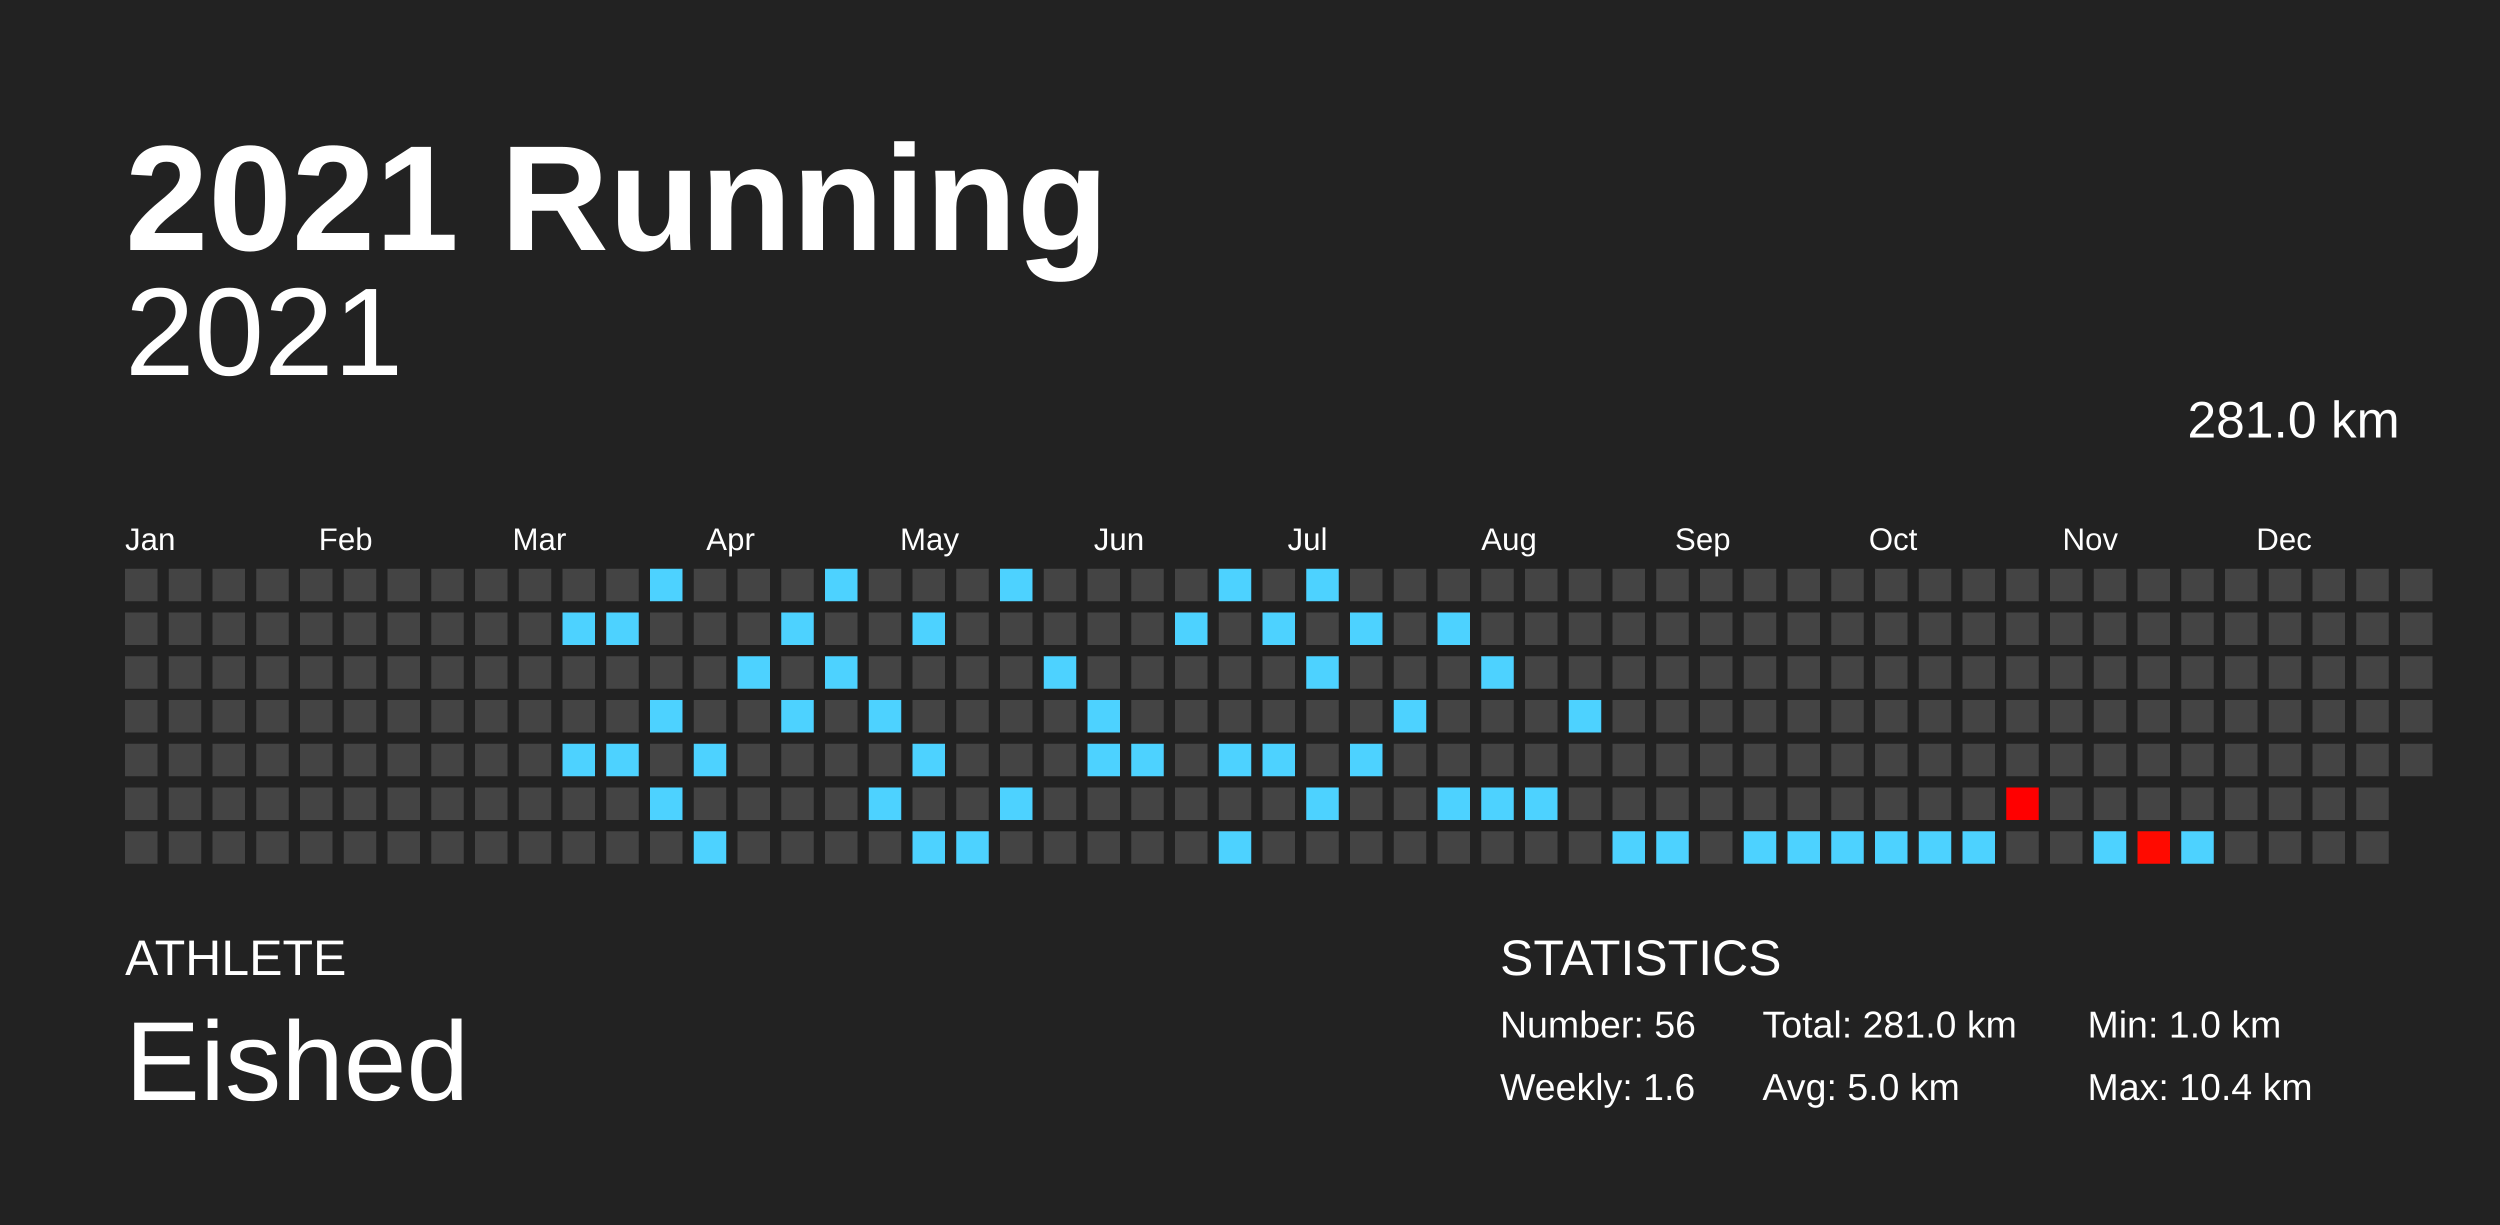
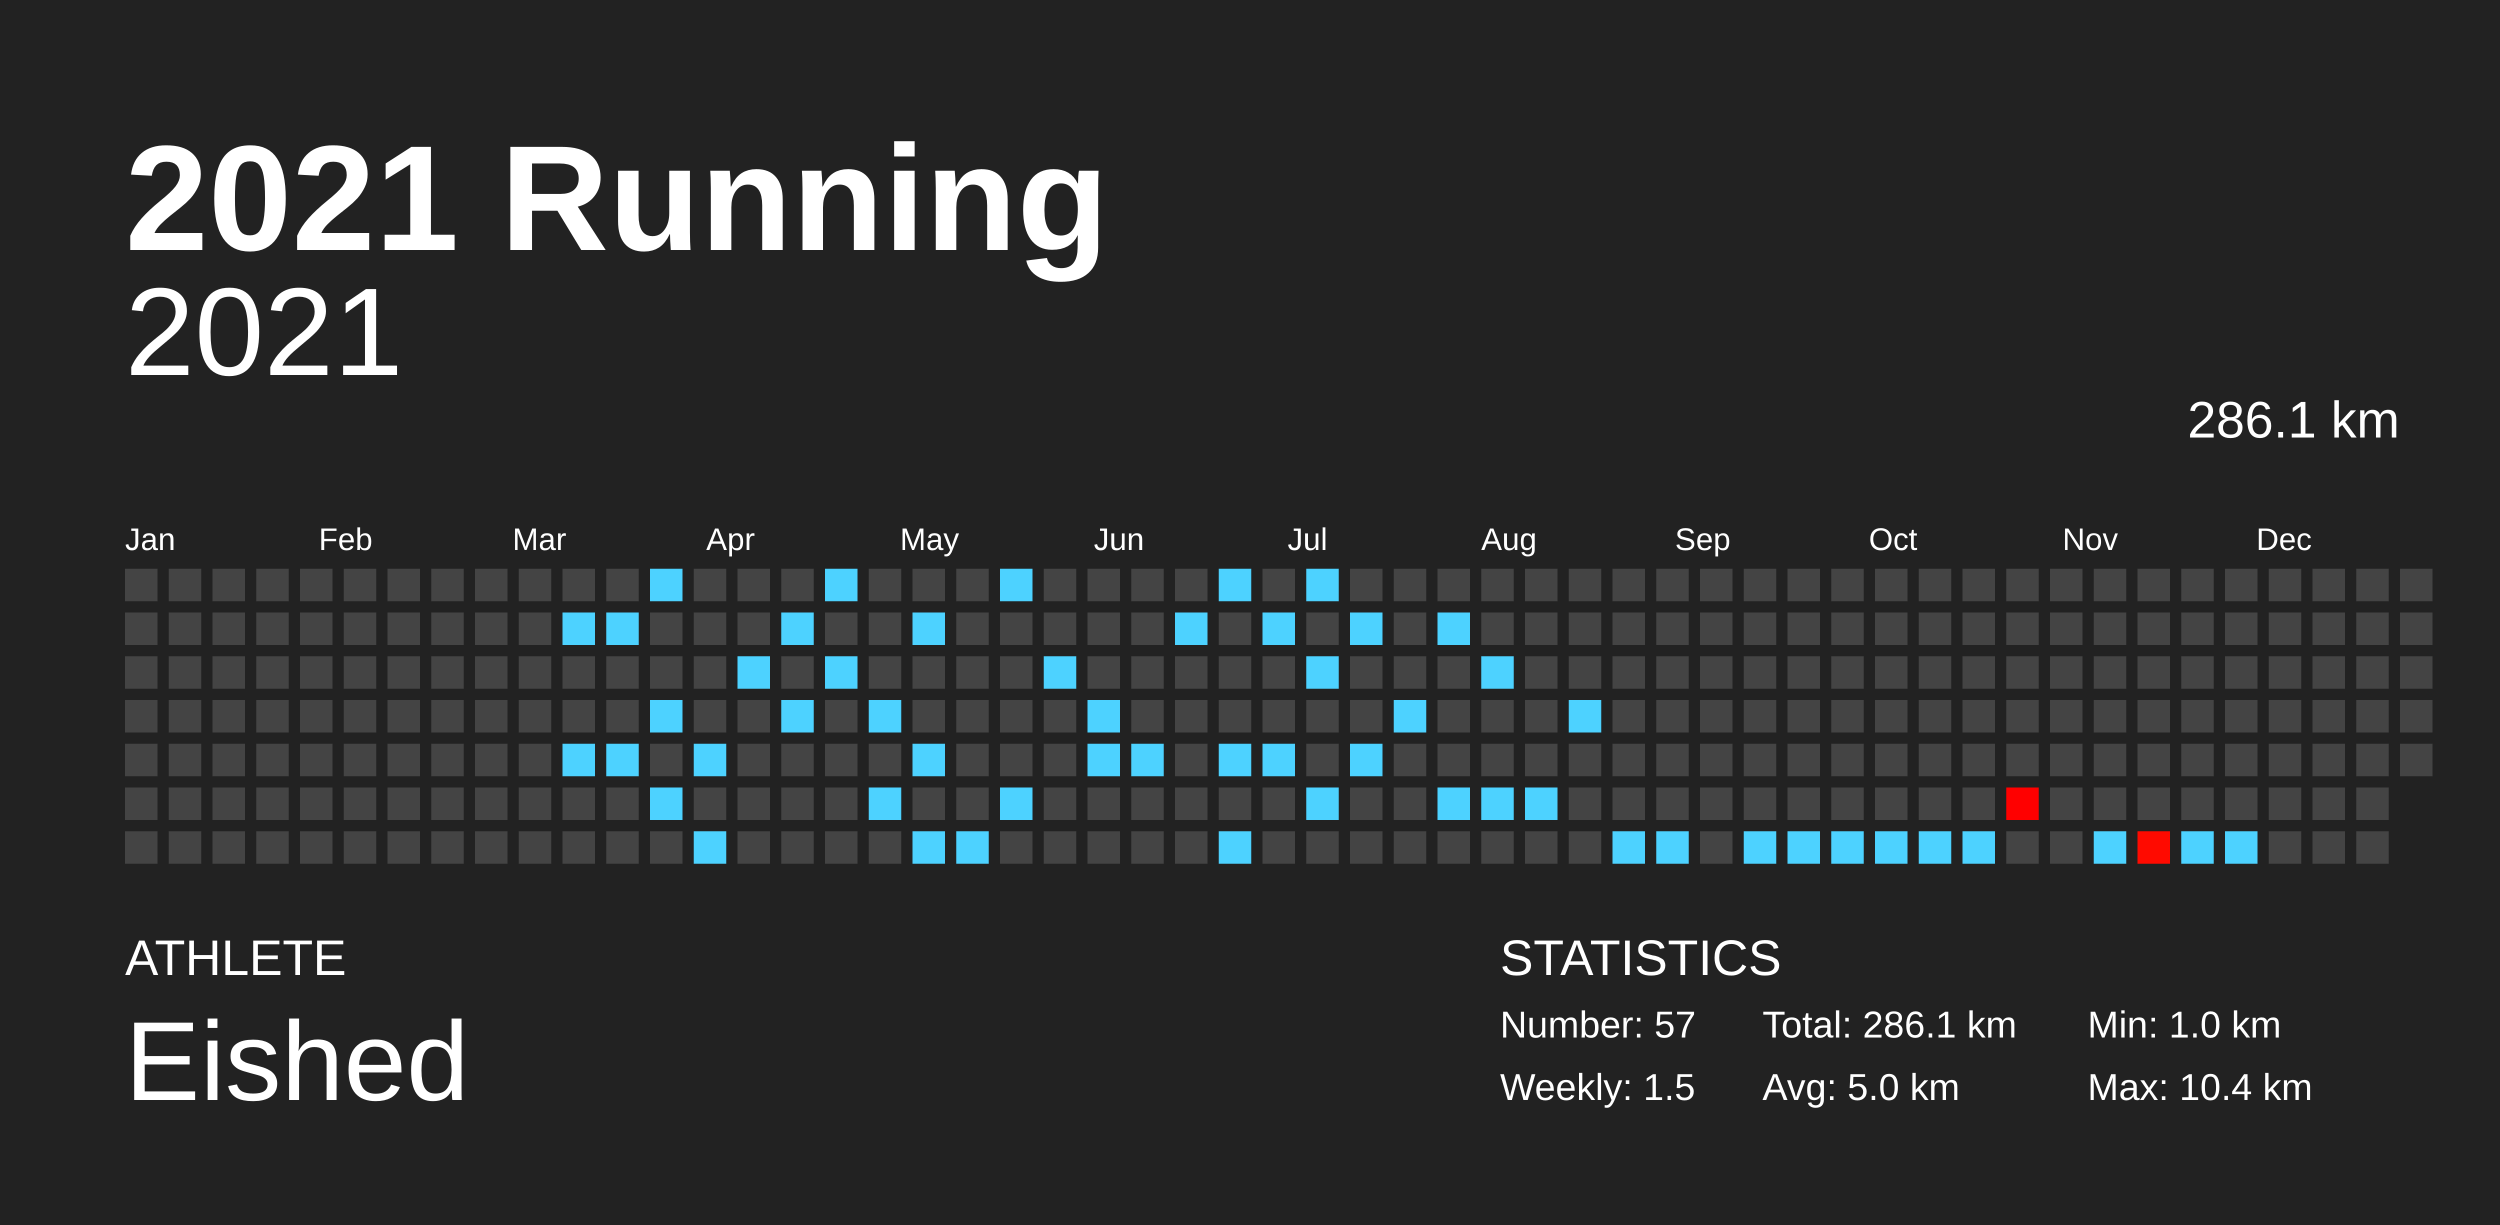
<svg xmlns="http://www.w3.org/2000/svg" baseProfile="full" height="98mm" version="1.1" viewBox="0,0,200,98" width="200mm">
  <defs />
  <rect fill="#222222" height="98" width="200" x="0" y="0" />
  <text fill="#FFFFFF" style="font-size:12px; font-family:Arial; font-weight:bold;" x="10" y="20">2021 Running</text>
  <text fill="#FFFFFF" style="font-size:4px; font-family:Arial" x="10" y="78">ATHLETE</text>
  <text fill="#FFFFFF" style="font-size:9px; font-family:Arial" x="10" y="88">Eished</text>
  <text fill="#FFFFFF" style="font-size:4px; font-family:Arial" x="120" y="78">STATISTICS</text>
-   <text fill="#FFFFFF" style="font-size:3px; font-family:Arial" x="120" y="83">Number: 56</text>
-   <text fill="#FFFFFF" style="font-size:3px; font-family:Arial" x="120" y="88">Weekly: 1.6</text>
-   <text fill="#FFFFFF" style="font-size:3px; font-family:Arial" x="141" y="83">Total: 281.0 km</text>
+   <text fill="#FFFFFF" style="font-size:3px; font-family:Arial" x="120" y="83">Number: 57</text>
+   <text fill="#FFFFFF" style="font-size:3px; font-family:Arial" x="120" y="88">Weekly: 1.5</text>
+   <text fill="#FFFFFF" style="font-size:3px; font-family:Arial" x="141" y="83">Total: 286.1 km</text>
  <text fill="#FFFFFF" style="font-size:3px; font-family:Arial" x="141" y="88">Avg: 5.0 km</text>
  <text fill="#FFFFFF" style="font-size:3px; font-family:Arial" x="167" y="83">Min: 1.0 km</text>
  <text fill="#FFFFFF" style="font-size:3px; font-family:Arial" x="167" y="88">Max: 10.4 km</text>
  <text alignment-baseline="hanging" fill="#FFFFFF" style="font-size:10.0px; font-family:Arial;" x="10" y="30">2021</text>
-   <text alignment-baseline="hanging" fill="#FFFFFF" style="font-size:4.125px; font-family:Arial;" x="175" y="35">281.0 km</text>
+   <text alignment-baseline="hanging" fill="#FFFFFF" style="font-size:4.125px; font-family:Arial;" x="175" y="35">286.1 km</text>
  <text fill="#FFFFFF" style="font-size:2.5px; font-family:Arial" x="10.0" y="44">Jan</text>
  <text fill="#FFFFFF" style="font-size:2.5px; font-family:Arial" x="25.5" y="44">Feb</text>
  <text fill="#FFFFFF" style="font-size:2.5px; font-family:Arial" x="41.0" y="44">Mar</text>
  <text fill="#FFFFFF" style="font-size:2.5px; font-family:Arial" x="56.5" y="44">Apr</text>
  <text fill="#FFFFFF" style="font-size:2.5px; font-family:Arial" x="72.0" y="44">May</text>
  <text fill="#FFFFFF" style="font-size:2.5px; font-family:Arial" x="87.5" y="44">Jun</text>
  <text fill="#FFFFFF" style="font-size:2.5px; font-family:Arial" x="103.0" y="44">Jul</text>
  <text fill="#FFFFFF" style="font-size:2.5px; font-family:Arial" x="118.5" y="44">Aug</text>
  <text fill="#FFFFFF" style="font-size:2.5px; font-family:Arial" x="134.0" y="44">Sep</text>
  <text fill="#FFFFFF" style="font-size:2.5px; font-family:Arial" x="149.5" y="44">Oct</text>
  <text fill="#FFFFFF" style="font-size:2.5px; font-family:Arial" x="165.0" y="44">Nov</text>
  <text fill="#FFFFFF" style="font-size:2.5px; font-family:Arial" x="180.5" y="44">Dec</text>
  <rect fill="#444444" height="2.6" width="2.6" x="10.0" y="45.5" />
  <rect fill="#444444" height="2.6" width="2.6" x="10.0" y="49.0" />
  <rect fill="#444444" height="2.6" width="2.6" x="10.0" y="52.5" />
  <rect fill="#444444" height="2.6" width="2.6" x="10.0" y="56.0" />
  <rect fill="#444444" height="2.6" width="2.6" x="10.0" y="59.5" />
  <rect fill="#444444" height="2.6" width="2.6" x="10.0" y="63.0" />
  <rect fill="#444444" height="2.6" width="2.6" x="10.0" y="66.5" />
  <rect fill="#444444" height="2.6" width="2.6" x="13.5" y="45.5" />
  <rect fill="#444444" height="2.6" width="2.6" x="13.5" y="49.0" />
  <rect fill="#444444" height="2.6" width="2.6" x="13.5" y="52.5" />
  <rect fill="#444444" height="2.6" width="2.6" x="13.5" y="56.0" />
  <rect fill="#444444" height="2.6" width="2.6" x="13.5" y="59.5" />
  <rect fill="#444444" height="2.6" width="2.6" x="13.5" y="63.0" />
  <rect fill="#444444" height="2.6" width="2.6" x="13.5" y="66.5" />
  <rect fill="#444444" height="2.6" width="2.6" x="17.0" y="45.5" />
  <rect fill="#444444" height="2.6" width="2.6" x="17.0" y="49.0" />
  <rect fill="#444444" height="2.6" width="2.6" x="17.0" y="52.5" />
  <rect fill="#444444" height="2.6" width="2.6" x="17.0" y="56.0" />
  <rect fill="#444444" height="2.6" width="2.6" x="17.0" y="59.5" />
  <rect fill="#444444" height="2.6" width="2.6" x="17.0" y="63.0" />
  <rect fill="#444444" height="2.6" width="2.6" x="17.0" y="66.5" />
  <rect fill="#444444" height="2.6" width="2.6" x="20.5" y="45.5" />
  <rect fill="#444444" height="2.6" width="2.6" x="20.5" y="49.0" />
  <rect fill="#444444" height="2.6" width="2.6" x="20.5" y="52.5" />
  <rect fill="#444444" height="2.6" width="2.6" x="20.5" y="56.0" />
  <rect fill="#444444" height="2.6" width="2.6" x="20.5" y="59.5" />
  <rect fill="#444444" height="2.6" width="2.6" x="20.5" y="63.0" />
  <rect fill="#444444" height="2.6" width="2.6" x="20.5" y="66.5" />
  <rect fill="#444444" height="2.6" width="2.6" x="24.0" y="45.5" />
  <rect fill="#444444" height="2.6" width="2.6" x="24.0" y="49.0" />
  <rect fill="#444444" height="2.6" width="2.6" x="24.0" y="52.5" />
  <rect fill="#444444" height="2.6" width="2.6" x="24.0" y="56.0" />
  <rect fill="#444444" height="2.6" width="2.6" x="24.0" y="59.5" />
  <rect fill="#444444" height="2.6" width="2.6" x="24.0" y="63.0" />
  <rect fill="#444444" height="2.6" width="2.6" x="24.0" y="66.5" />
  <rect fill="#444444" height="2.6" width="2.6" x="27.5" y="45.5" />
  <rect fill="#444444" height="2.6" width="2.6" x="27.5" y="49.0" />
  <rect fill="#444444" height="2.6" width="2.6" x="27.5" y="52.5" />
  <rect fill="#444444" height="2.6" width="2.6" x="27.5" y="56.0" />
  <rect fill="#444444" height="2.6" width="2.6" x="27.5" y="59.5" />
  <rect fill="#444444" height="2.6" width="2.6" x="27.5" y="63.0" />
  <rect fill="#444444" height="2.6" width="2.6" x="27.5" y="66.5" />
  <rect fill="#444444" height="2.6" width="2.6" x="31.0" y="45.5" />
  <rect fill="#444444" height="2.6" width="2.6" x="31.0" y="49.0" />
  <rect fill="#444444" height="2.6" width="2.6" x="31.0" y="52.5" />
  <rect fill="#444444" height="2.6" width="2.6" x="31.0" y="56.0" />
  <rect fill="#444444" height="2.6" width="2.6" x="31.0" y="59.5" />
  <rect fill="#444444" height="2.6" width="2.6" x="31.0" y="63.0" />
  <rect fill="#444444" height="2.6" width="2.6" x="31.0" y="66.5" />
  <rect fill="#444444" height="2.6" width="2.6" x="34.5" y="45.5" />
  <rect fill="#444444" height="2.6" width="2.6" x="34.5" y="49.0" />
  <rect fill="#444444" height="2.6" width="2.6" x="34.5" y="52.5" />
  <rect fill="#444444" height="2.6" width="2.6" x="34.5" y="56.0" />
  <rect fill="#444444" height="2.6" width="2.6" x="34.5" y="59.5" />
  <rect fill="#444444" height="2.6" width="2.6" x="34.5" y="63.0" />
  <rect fill="#444444" height="2.6" width="2.6" x="34.5" y="66.5" />
  <rect fill="#444444" height="2.6" width="2.6" x="38.0" y="45.5" />
  <rect fill="#444444" height="2.6" width="2.6" x="38.0" y="49.0" />
  <rect fill="#444444" height="2.6" width="2.6" x="38.0" y="52.5" />
  <rect fill="#444444" height="2.6" width="2.6" x="38.0" y="56.0" />
  <rect fill="#444444" height="2.6" width="2.6" x="38.0" y="59.5" />
  <rect fill="#444444" height="2.6" width="2.6" x="38.0" y="63.0" />
  <rect fill="#444444" height="2.6" width="2.6" x="38.0" y="66.5" />
  <rect fill="#444444" height="2.6" width="2.6" x="41.5" y="45.5" />
  <rect fill="#444444" height="2.6" width="2.6" x="41.5" y="49.0" />
  <rect fill="#444444" height="2.6" width="2.6" x="41.5" y="52.5" />
  <rect fill="#444444" height="2.6" width="2.6" x="41.5" y="56.0" />
  <rect fill="#444444" height="2.6" width="2.6" x="41.5" y="59.5" />
  <rect fill="#444444" height="2.6" width="2.6" x="41.5" y="63.0" />
  <rect fill="#444444" height="2.6" width="2.6" x="41.5" y="66.5" />
  <rect fill="#444444" height="2.6" width="2.6" x="45.0" y="45.5" />
  <rect fill="#4dd2ff" height="2.6" width="2.6" x="45.0" y="49.0" />
  <rect fill="#444444" height="2.6" width="2.6" x="45.0" y="52.5" />
  <rect fill="#444444" height="2.6" width="2.6" x="45.0" y="56.0" />
  <rect fill="#4dd2ff" height="2.6" width="2.6" x="45.0" y="59.5" />
  <rect fill="#444444" height="2.6" width="2.6" x="45.0" y="63.0" />
  <rect fill="#444444" height="2.6" width="2.6" x="45.0" y="66.5" />
  <rect fill="#444444" height="2.6" width="2.6" x="48.5" y="45.5" />
  <rect fill="#4dd2ff" height="2.6" width="2.6" x="48.5" y="49.0" />
  <rect fill="#444444" height="2.6" width="2.6" x="48.5" y="52.5" />
  <rect fill="#444444" height="2.6" width="2.6" x="48.5" y="56.0" />
  <rect fill="#4dd2ff" height="2.6" width="2.6" x="48.5" y="59.5" />
  <rect fill="#444444" height="2.6" width="2.6" x="48.5" y="63.0" />
  <rect fill="#444444" height="2.6" width="2.6" x="48.5" y="66.5" />
  <rect fill="#4dd2ff" height="2.6" width="2.6" x="52.0" y="45.5" />
  <rect fill="#444444" height="2.6" width="2.6" x="52.0" y="49.0" />
  <rect fill="#444444" height="2.6" width="2.6" x="52.0" y="52.5" />
  <rect fill="#4dd2ff" height="2.6" width="2.6" x="52.0" y="56.0" />
  <rect fill="#444444" height="2.6" width="2.6" x="52.0" y="59.5" />
  <rect fill="#4dd2ff" height="2.6" width="2.6" x="52.0" y="63.0" />
  <rect fill="#444444" height="2.6" width="2.6" x="52.0" y="66.5" />
  <rect fill="#444444" height="2.6" width="2.6" x="55.5" y="45.5" />
  <rect fill="#444444" height="2.6" width="2.6" x="55.5" y="49.0" />
  <rect fill="#444444" height="2.6" width="2.6" x="55.5" y="52.5" />
  <rect fill="#444444" height="2.6" width="2.6" x="55.5" y="56.0" />
  <rect fill="#4dd2ff" height="2.6" width="2.6" x="55.5" y="59.5" />
  <rect fill="#444444" height="2.6" width="2.6" x="55.5" y="63.0" />
  <rect fill="#4dd2ff" height="2.6" width="2.6" x="55.5" y="66.5" />
  <rect fill="#444444" height="2.6" width="2.6" x="59.0" y="45.5" />
  <rect fill="#444444" height="2.6" width="2.6" x="59.0" y="49.0" />
  <rect fill="#4dd2ff" height="2.6" width="2.6" x="59.0" y="52.5" />
  <rect fill="#444444" height="2.6" width="2.6" x="59.0" y="56.0" />
  <rect fill="#444444" height="2.6" width="2.6" x="59.0" y="59.5" />
  <rect fill="#444444" height="2.6" width="2.6" x="59.0" y="63.0" />
  <rect fill="#444444" height="2.6" width="2.6" x="59.0" y="66.5" />
  <rect fill="#444444" height="2.6" width="2.6" x="62.5" y="45.5" />
  <rect fill="#4dd2ff" height="2.6" width="2.6" x="62.5" y="49.0" />
  <rect fill="#444444" height="2.6" width="2.6" x="62.5" y="52.5" />
  <rect fill="#4dd2ff" height="2.6" width="2.6" x="62.5" y="56.0" />
  <rect fill="#444444" height="2.6" width="2.6" x="62.5" y="59.5" />
  <rect fill="#444444" height="2.6" width="2.6" x="62.5" y="63.0" />
  <rect fill="#444444" height="2.6" width="2.6" x="62.5" y="66.5" />
  <rect fill="#4dd2ff" height="2.6" width="2.6" x="66.0" y="45.5" />
  <rect fill="#444444" height="2.6" width="2.6" x="66.0" y="49.0" />
  <rect fill="#4dd2ff" height="2.6" width="2.6" x="66.0" y="52.5" />
  <rect fill="#444444" height="2.6" width="2.6" x="66.0" y="56.0" />
  <rect fill="#444444" height="2.6" width="2.6" x="66.0" y="59.5" />
  <rect fill="#444444" height="2.6" width="2.6" x="66.0" y="63.0" />
  <rect fill="#444444" height="2.6" width="2.6" x="66.0" y="66.5" />
  <rect fill="#444444" height="2.6" width="2.6" x="69.5" y="45.5" />
  <rect fill="#444444" height="2.6" width="2.6" x="69.5" y="49.0" />
  <rect fill="#444444" height="2.6" width="2.6" x="69.5" y="52.5" />
  <rect fill="#4dd2ff" height="2.6" width="2.6" x="69.5" y="56.0" />
  <rect fill="#444444" height="2.6" width="2.6" x="69.5" y="59.5" />
  <rect fill="#4dd2ff" height="2.6" width="2.6" x="69.5" y="63.0" />
  <rect fill="#444444" height="2.6" width="2.6" x="69.5" y="66.5" />
  <rect fill="#444444" height="2.6" width="2.6" x="73.0" y="45.5" />
  <rect fill="#4dd2ff" height="2.6" width="2.6" x="73.0" y="49.0" />
  <rect fill="#444444" height="2.6" width="2.6" x="73.0" y="52.5" />
  <rect fill="#444444" height="2.6" width="2.6" x="73.0" y="56.0" />
  <rect fill="#4dd2ff" height="2.6" width="2.6" x="73.0" y="59.5" />
  <rect fill="#444444" height="2.6" width="2.6" x="73.0" y="63.0" />
  <rect fill="#4dd2ff" height="2.6" width="2.6" x="73.0" y="66.5" />
  <rect fill="#444444" height="2.6" width="2.6" x="76.5" y="45.5" />
  <rect fill="#444444" height="2.6" width="2.6" x="76.5" y="49.0" />
  <rect fill="#444444" height="2.6" width="2.6" x="76.5" y="52.5" />
  <rect fill="#444444" height="2.6" width="2.6" x="76.5" y="56.0" />
  <rect fill="#444444" height="2.6" width="2.6" x="76.5" y="59.5" />
  <rect fill="#444444" height="2.6" width="2.6" x="76.5" y="63.0" />
  <rect fill="#4dd2ff" height="2.6" width="2.6" x="76.5" y="66.5" />
  <rect fill="#4dd2ff" height="2.6" width="2.6" x="80.0" y="45.5" />
  <rect fill="#444444" height="2.6" width="2.6" x="80.0" y="49.0" />
  <rect fill="#444444" height="2.6" width="2.6" x="80.0" y="52.5" />
  <rect fill="#444444" height="2.6" width="2.6" x="80.0" y="56.0" />
  <rect fill="#444444" height="2.6" width="2.6" x="80.0" y="59.5" />
  <rect fill="#4dd2ff" height="2.6" width="2.6" x="80.0" y="63.0" />
  <rect fill="#444444" height="2.6" width="2.6" x="80.0" y="66.5" />
  <rect fill="#444444" height="2.6" width="2.6" x="83.5" y="45.5" />
  <rect fill="#444444" height="2.6" width="2.6" x="83.5" y="49.0" />
  <rect fill="#4dd2ff" height="2.6" width="2.6" x="83.5" y="52.5" />
  <rect fill="#444444" height="2.6" width="2.6" x="83.5" y="56.0" />
  <rect fill="#444444" height="2.6" width="2.6" x="83.5" y="59.5" />
  <rect fill="#444444" height="2.6" width="2.6" x="83.5" y="63.0" />
  <rect fill="#444444" height="2.6" width="2.6" x="83.5" y="66.5" />
  <rect fill="#444444" height="2.6" width="2.6" x="87.0" y="45.5" />
  <rect fill="#444444" height="2.6" width="2.6" x="87.0" y="49.0" />
  <rect fill="#444444" height="2.6" width="2.6" x="87.0" y="52.5" />
  <rect fill="#4dd2ff" height="2.6" width="2.6" x="87.0" y="56.0" />
  <rect fill="#4dd2ff" height="2.6" width="2.6" x="87.0" y="59.5" />
  <rect fill="#444444" height="2.6" width="2.6" x="87.0" y="63.0" />
  <rect fill="#444444" height="2.6" width="2.6" x="87.0" y="66.5" />
  <rect fill="#444444" height="2.6" width="2.6" x="90.5" y="45.5" />
  <rect fill="#444444" height="2.6" width="2.6" x="90.5" y="49.0" />
  <rect fill="#444444" height="2.6" width="2.6" x="90.5" y="52.5" />
  <rect fill="#444444" height="2.6" width="2.6" x="90.5" y="56.0" />
  <rect fill="#4dd2ff" height="2.6" width="2.6" x="90.5" y="59.5" />
  <rect fill="#444444" height="2.6" width="2.6" x="90.5" y="63.0" />
  <rect fill="#444444" height="2.6" width="2.6" x="90.5" y="66.5" />
  <rect fill="#444444" height="2.6" width="2.6" x="94.0" y="45.5" />
  <rect fill="#4dd2ff" height="2.6" width="2.6" x="94.0" y="49.0" />
  <rect fill="#444444" height="2.6" width="2.6" x="94.0" y="52.5" />
  <rect fill="#444444" height="2.6" width="2.6" x="94.0" y="56.0" />
  <rect fill="#444444" height="2.6" width="2.6" x="94.0" y="59.5" />
  <rect fill="#444444" height="2.6" width="2.6" x="94.0" y="63.0" />
  <rect fill="#444444" height="2.6" width="2.6" x="94.0" y="66.5" />
  <rect fill="#4dd2ff" height="2.6" width="2.6" x="97.5" y="45.5" />
  <rect fill="#444444" height="2.6" width="2.6" x="97.5" y="49.0" />
  <rect fill="#444444" height="2.6" width="2.6" x="97.5" y="52.5" />
  <rect fill="#444444" height="2.6" width="2.6" x="97.5" y="56.0" />
  <rect fill="#4dd2ff" height="2.6" width="2.6" x="97.5" y="59.5" />
  <rect fill="#444444" height="2.6" width="2.6" x="97.5" y="63.0" />
  <rect fill="#4dd2ff" height="2.6" width="2.6" x="97.5" y="66.5" />
  <rect fill="#444444" height="2.6" width="2.6" x="101.0" y="45.5" />
  <rect fill="#4dd2ff" height="2.6" width="2.6" x="101.0" y="49.0" />
  <rect fill="#444444" height="2.6" width="2.6" x="101.0" y="52.5" />
  <rect fill="#444444" height="2.6" width="2.6" x="101.0" y="56.0" />
  <rect fill="#4dd2ff" height="2.6" width="2.6" x="101.0" y="59.5" />
  <rect fill="#444444" height="2.6" width="2.6" x="101.0" y="63.0" />
  <rect fill="#444444" height="2.6" width="2.6" x="101.0" y="66.5" />
  <rect fill="#4dd2ff" height="2.6" width="2.6" x="104.5" y="45.5" />
  <rect fill="#444444" height="2.6" width="2.6" x="104.5" y="49.0" />
  <rect fill="#4dd2ff" height="2.6" width="2.6" x="104.5" y="52.5" />
  <rect fill="#444444" height="2.6" width="2.6" x="104.5" y="56.0" />
  <rect fill="#444444" height="2.6" width="2.6" x="104.5" y="59.5" />
  <rect fill="#4dd2ff" height="2.6" width="2.6" x="104.5" y="63.0" />
  <rect fill="#444444" height="2.6" width="2.6" x="104.5" y="66.5" />
  <rect fill="#444444" height="2.6" width="2.6" x="108.0" y="45.5" />
  <rect fill="#4dd2ff" height="2.6" width="2.6" x="108.0" y="49.0" />
  <rect fill="#444444" height="2.6" width="2.6" x="108.0" y="52.5" />
  <rect fill="#444444" height="2.6" width="2.6" x="108.0" y="56.0" />
  <rect fill="#4dd2ff" height="2.6" width="2.6" x="108.0" y="59.5" />
  <rect fill="#444444" height="2.6" width="2.6" x="108.0" y="63.0" />
  <rect fill="#444444" height="2.6" width="2.6" x="108.0" y="66.5" />
  <rect fill="#444444" height="2.6" width="2.6" x="111.5" y="45.5" />
  <rect fill="#444444" height="2.6" width="2.6" x="111.5" y="49.0" />
  <rect fill="#444444" height="2.6" width="2.6" x="111.5" y="52.5" />
  <rect fill="#4dd2ff" height="2.6" width="2.6" x="111.5" y="56.0" />
  <rect fill="#444444" height="2.6" width="2.6" x="111.5" y="59.5" />
  <rect fill="#444444" height="2.6" width="2.6" x="111.5" y="63.0" />
  <rect fill="#444444" height="2.6" width="2.6" x="111.5" y="66.5" />
  <rect fill="#444444" height="2.6" width="2.6" x="115.0" y="45.5" />
  <rect fill="#4dd2ff" height="2.6" width="2.6" x="115.0" y="49.0" />
  <rect fill="#444444" height="2.6" width="2.6" x="115.0" y="52.5" />
  <rect fill="#444444" height="2.6" width="2.6" x="115.0" y="56.0" />
  <rect fill="#444444" height="2.6" width="2.6" x="115.0" y="59.5" />
  <rect fill="#4dd2ff" height="2.6" width="2.6" x="115.0" y="63.0" />
  <rect fill="#444444" height="2.6" width="2.6" x="115.0" y="66.5" />
  <rect fill="#444444" height="2.6" width="2.6" x="118.5" y="45.5" />
  <rect fill="#444444" height="2.6" width="2.6" x="118.5" y="49.0" />
  <rect fill="#4dd2ff" height="2.6" width="2.6" x="118.5" y="52.5" />
  <rect fill="#444444" height="2.6" width="2.6" x="118.5" y="56.0" />
  <rect fill="#444444" height="2.6" width="2.6" x="118.5" y="59.5" />
  <rect fill="#4dd2ff" height="2.6" width="2.6" x="118.5" y="63.0" />
  <rect fill="#444444" height="2.6" width="2.6" x="118.5" y="66.5" />
  <rect fill="#444444" height="2.6" width="2.6" x="122.0" y="45.5" />
  <rect fill="#444444" height="2.6" width="2.6" x="122.0" y="49.0" />
  <rect fill="#444444" height="2.6" width="2.6" x="122.0" y="52.5" />
  <rect fill="#444444" height="2.6" width="2.6" x="122.0" y="56.0" />
  <rect fill="#444444" height="2.6" width="2.6" x="122.0" y="59.5" />
  <rect fill="#4dd2ff" height="2.6" width="2.6" x="122.0" y="63.0" />
  <rect fill="#444444" height="2.6" width="2.6" x="122.0" y="66.5" />
  <rect fill="#444444" height="2.6" width="2.6" x="125.5" y="45.5" />
  <rect fill="#444444" height="2.6" width="2.6" x="125.5" y="49.0" />
  <rect fill="#444444" height="2.6" width="2.6" x="125.5" y="52.5" />
  <rect fill="#4dd2ff" height="2.6" width="2.6" x="125.5" y="56.0" />
  <rect fill="#444444" height="2.6" width="2.6" x="125.5" y="59.5" />
  <rect fill="#444444" height="2.6" width="2.6" x="125.5" y="63.0" />
  <rect fill="#444444" height="2.6" width="2.6" x="125.5" y="66.5" />
  <rect fill="#444444" height="2.6" width="2.6" x="129.0" y="45.5" />
  <rect fill="#444444" height="2.6" width="2.6" x="129.0" y="49.0" />
  <rect fill="#444444" height="2.6" width="2.6" x="129.0" y="52.5" />
  <rect fill="#444444" height="2.6" width="2.6" x="129.0" y="56.0" />
  <rect fill="#444444" height="2.6" width="2.6" x="129.0" y="59.5" />
  <rect fill="#444444" height="2.6" width="2.6" x="129.0" y="63.0" />
  <rect fill="#4dd2ff" height="2.6" width="2.6" x="129.0" y="66.5" />
  <rect fill="#444444" height="2.6" width="2.6" x="132.5" y="45.5" />
  <rect fill="#444444" height="2.6" width="2.6" x="132.5" y="49.0" />
  <rect fill="#444444" height="2.6" width="2.6" x="132.5" y="52.5" />
  <rect fill="#444444" height="2.6" width="2.6" x="132.5" y="56.0" />
  <rect fill="#444444" height="2.6" width="2.6" x="132.5" y="59.5" />
  <rect fill="#444444" height="2.6" width="2.6" x="132.5" y="63.0" />
  <rect fill="#4dd2ff" height="2.6" width="2.6" x="132.5" y="66.5" />
  <rect fill="#444444" height="2.6" width="2.6" x="136.0" y="45.5" />
  <rect fill="#444444" height="2.6" width="2.6" x="136.0" y="49.0" />
  <rect fill="#444444" height="2.6" width="2.6" x="136.0" y="52.5" />
  <rect fill="#444444" height="2.6" width="2.6" x="136.0" y="56.0" />
  <rect fill="#444444" height="2.6" width="2.6" x="136.0" y="59.5" />
  <rect fill="#444444" height="2.6" width="2.6" x="136.0" y="63.0" />
  <rect fill="#444444" height="2.6" width="2.6" x="136.0" y="66.5" />
  <rect fill="#444444" height="2.6" width="2.6" x="139.5" y="45.5" />
  <rect fill="#444444" height="2.6" width="2.6" x="139.5" y="49.0" />
  <rect fill="#444444" height="2.6" width="2.6" x="139.5" y="52.5" />
  <rect fill="#444444" height="2.6" width="2.6" x="139.5" y="56.0" />
  <rect fill="#444444" height="2.6" width="2.6" x="139.5" y="59.5" />
  <rect fill="#444444" height="2.6" width="2.6" x="139.5" y="63.0" />
  <rect fill="#4dd2ff" height="2.6" width="2.6" x="139.5" y="66.5" />
  <rect fill="#444444" height="2.6" width="2.6" x="143.0" y="45.5" />
  <rect fill="#444444" height="2.6" width="2.6" x="143.0" y="49.0" />
  <rect fill="#444444" height="2.6" width="2.6" x="143.0" y="52.5" />
  <rect fill="#444444" height="2.6" width="2.6" x="143.0" y="56.0" />
  <rect fill="#444444" height="2.6" width="2.6" x="143.0" y="59.5" />
  <rect fill="#444444" height="2.6" width="2.6" x="143.0" y="63.0" />
  <rect fill="#4dd2ff" height="2.6" width="2.6" x="143.0" y="66.5" />
  <rect fill="#444444" height="2.6" width="2.6" x="146.5" y="45.5" />
  <rect fill="#444444" height="2.6" width="2.6" x="146.5" y="49.0" />
  <rect fill="#444444" height="2.6" width="2.6" x="146.5" y="52.5" />
  <rect fill="#444444" height="2.6" width="2.6" x="146.5" y="56.0" />
  <rect fill="#444444" height="2.6" width="2.6" x="146.5" y="59.5" />
  <rect fill="#444444" height="2.6" width="2.6" x="146.5" y="63.0" />
  <rect fill="#4dd2ff" height="2.6" width="2.6" x="146.5" y="66.5" />
  <rect fill="#444444" height="2.6" width="2.6" x="150.0" y="45.5" />
  <rect fill="#444444" height="2.6" width="2.6" x="150.0" y="49.0" />
  <rect fill="#444444" height="2.6" width="2.6" x="150.0" y="52.5" />
  <rect fill="#444444" height="2.6" width="2.6" x="150.0" y="56.0" />
  <rect fill="#444444" height="2.6" width="2.6" x="150.0" y="59.5" />
  <rect fill="#444444" height="2.6" width="2.6" x="150.0" y="63.0" />
  <rect fill="#4dd2ff" height="2.6" width="2.6" x="150.0" y="66.5" />
  <rect fill="#444444" height="2.6" width="2.6" x="153.5" y="45.5" />
  <rect fill="#444444" height="2.6" width="2.6" x="153.5" y="49.0" />
  <rect fill="#444444" height="2.6" width="2.6" x="153.5" y="52.5" />
  <rect fill="#444444" height="2.6" width="2.6" x="153.5" y="56.0" />
  <rect fill="#444444" height="2.6" width="2.6" x="153.5" y="59.5" />
  <rect fill="#444444" height="2.6" width="2.6" x="153.5" y="63.0" />
  <rect fill="#4dd2ff" height="2.6" width="2.6" x="153.5" y="66.5" />
  <rect fill="#444444" height="2.6" width="2.6" x="157.0" y="45.5" />
  <rect fill="#444444" height="2.6" width="2.6" x="157.0" y="49.0" />
  <rect fill="#444444" height="2.6" width="2.6" x="157.0" y="52.5" />
  <rect fill="#444444" height="2.6" width="2.6" x="157.0" y="56.0" />
  <rect fill="#444444" height="2.6" width="2.6" x="157.0" y="59.5" />
  <rect fill="#444444" height="2.6" width="2.6" x="157.0" y="63.0" />
  <rect fill="#4dd2ff" height="2.6" width="2.6" x="157.0" y="66.5" />
  <rect fill="#444444" height="2.6" width="2.6" x="160.5" y="45.5" />
  <rect fill="#444444" height="2.6" width="2.6" x="160.5" y="49.0" />
  <rect fill="#444444" height="2.6" width="2.6" x="160.5" y="52.5" />
  <rect fill="#444444" height="2.6" width="2.6" x="160.5" y="56.0" />
  <rect fill="#444444" height="2.6" width="2.6" x="160.5" y="59.5" />
  <rect fill="#ff0000" height="2.6" width="2.6" x="160.5" y="63.0" />
  <rect fill="#444444" height="2.6" width="2.6" x="160.5" y="66.5" />
  <rect fill="#444444" height="2.6" width="2.6" x="164.0" y="45.5" />
  <rect fill="#444444" height="2.6" width="2.6" x="164.0" y="49.0" />
  <rect fill="#444444" height="2.6" width="2.6" x="164.0" y="52.5" />
  <rect fill="#444444" height="2.6" width="2.6" x="164.0" y="56.0" />
  <rect fill="#444444" height="2.6" width="2.6" x="164.0" y="59.5" />
  <rect fill="#444444" height="2.6" width="2.6" x="164.0" y="63.0" />
  <rect fill="#444444" height="2.6" width="2.6" x="164.0" y="66.5" />
  <rect fill="#444444" height="2.6" width="2.6" x="167.5" y="45.5" />
  <rect fill="#444444" height="2.6" width="2.6" x="167.5" y="49.0" />
  <rect fill="#444444" height="2.6" width="2.6" x="167.5" y="52.5" />
  <rect fill="#444444" height="2.6" width="2.6" x="167.5" y="56.0" />
  <rect fill="#444444" height="2.6" width="2.6" x="167.5" y="59.5" />
  <rect fill="#444444" height="2.6" width="2.6" x="167.5" y="63.0" />
  <rect fill="#4dd2ff" height="2.6" width="2.6" x="167.5" y="66.5" />
  <rect fill="#444444" height="2.6" width="2.6" x="171.0" y="45.5" />
  <rect fill="#444444" height="2.6" width="2.6" x="171.0" y="49.0" />
  <rect fill="#444444" height="2.6" width="2.6" x="171.0" y="52.5" />
  <rect fill="#444444" height="2.6" width="2.6" x="171.0" y="56.0" />
  <rect fill="#444444" height="2.6" width="2.6" x="171.0" y="59.5" />
  <rect fill="#444444" height="2.6" width="2.6" x="171.0" y="63.0" />
  <rect fill="#ff0a00" height="2.6" width="2.6" x="171.0" y="66.5" />
  <rect fill="#444444" height="2.6" width="2.6" x="174.5" y="45.5" />
  <rect fill="#444444" height="2.6" width="2.6" x="174.5" y="49.0" />
  <rect fill="#444444" height="2.6" width="2.6" x="174.5" y="52.5" />
  <rect fill="#444444" height="2.6" width="2.6" x="174.5" y="56.0" />
  <rect fill="#444444" height="2.6" width="2.6" x="174.5" y="59.5" />
  <rect fill="#444444" height="2.6" width="2.6" x="174.5" y="63.0" />
  <rect fill="#4dd2ff" height="2.6" width="2.6" x="174.5" y="66.5" />
  <rect fill="#444444" height="2.6" width="2.6" x="178.0" y="45.5" />
  <rect fill="#444444" height="2.6" width="2.6" x="178.0" y="49.0" />
  <rect fill="#444444" height="2.6" width="2.6" x="178.0" y="52.5" />
  <rect fill="#444444" height="2.6" width="2.6" x="178.0" y="56.0" />
  <rect fill="#444444" height="2.6" width="2.6" x="178.0" y="59.5" />
  <rect fill="#444444" height="2.6" width="2.6" x="178.0" y="63.0" />
-   <rect fill="#444444" height="2.6" width="2.6" x="178.0" y="66.5" />
+   <rect fill="#4dd2ff" height="2.6" width="2.6" x="178.0" y="66.5" />
  <rect fill="#444444" height="2.6" width="2.6" x="181.5" y="45.5" />
  <rect fill="#444444" height="2.6" width="2.6" x="181.5" y="49.0" />
  <rect fill="#444444" height="2.6" width="2.6" x="181.5" y="52.5" />
  <rect fill="#444444" height="2.6" width="2.6" x="181.5" y="56.0" />
  <rect fill="#444444" height="2.6" width="2.6" x="181.5" y="59.5" />
  <rect fill="#444444" height="2.6" width="2.6" x="181.5" y="63.0" />
  <rect fill="#444444" height="2.6" width="2.6" x="181.5" y="66.5" />
  <rect fill="#444444" height="2.6" width="2.6" x="185.0" y="45.5" />
  <rect fill="#444444" height="2.6" width="2.6" x="185.0" y="49.0" />
  <rect fill="#444444" height="2.6" width="2.6" x="185.0" y="52.5" />
  <rect fill="#444444" height="2.6" width="2.6" x="185.0" y="56.0" />
  <rect fill="#444444" height="2.6" width="2.6" x="185.0" y="59.5" />
  <rect fill="#444444" height="2.6" width="2.6" x="185.0" y="63.0" />
  <rect fill="#444444" height="2.6" width="2.6" x="185.0" y="66.5" />
  <rect fill="#444444" height="2.6" width="2.6" x="188.5" y="45.5" />
  <rect fill="#444444" height="2.6" width="2.6" x="188.5" y="49.0" />
  <rect fill="#444444" height="2.6" width="2.6" x="188.5" y="52.5" />
  <rect fill="#444444" height="2.6" width="2.6" x="188.5" y="56.0" />
  <rect fill="#444444" height="2.6" width="2.6" x="188.5" y="59.5" />
  <rect fill="#444444" height="2.6" width="2.6" x="188.5" y="63.0" />
  <rect fill="#444444" height="2.6" width="2.6" x="188.5" y="66.5" />
  <rect fill="#444444" height="2.6" width="2.6" x="192.0" y="45.5" />
  <rect fill="#444444" height="2.6" width="2.6" x="192.0" y="49.0" />
  <rect fill="#444444" height="2.6" width="2.6" x="192.0" y="52.5" />
  <rect fill="#444444" height="2.6" width="2.6" x="192.0" y="56.0" />
  <rect fill="#444444" height="2.6" width="2.6" x="192.0" y="59.5" />
</svg>
